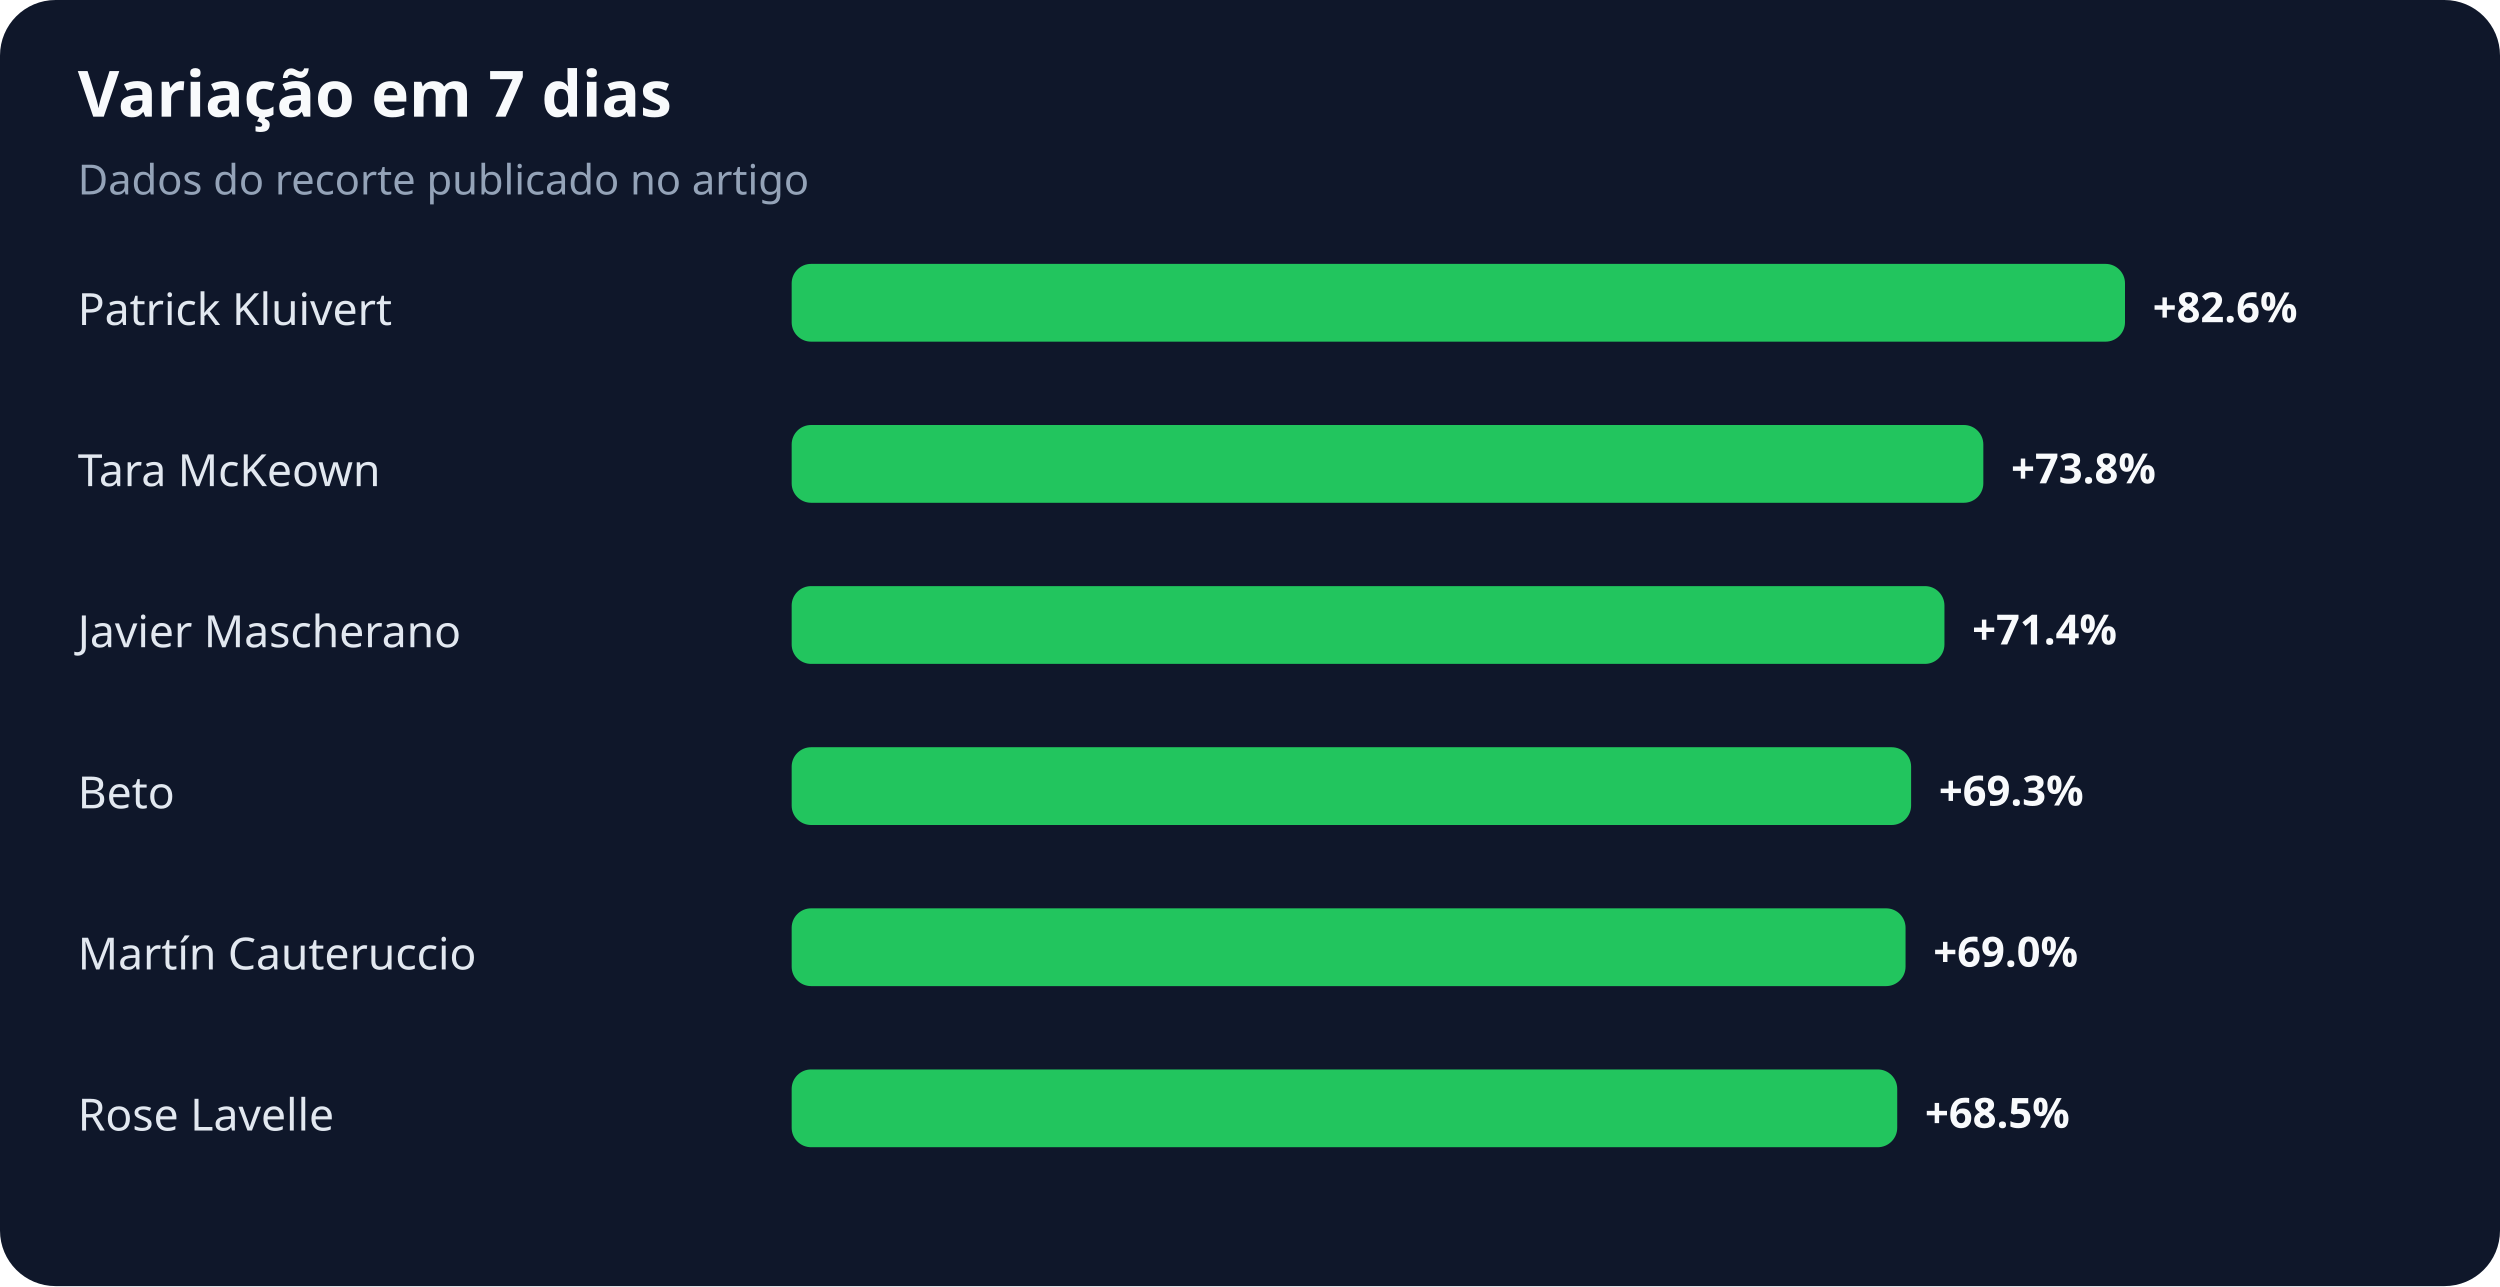
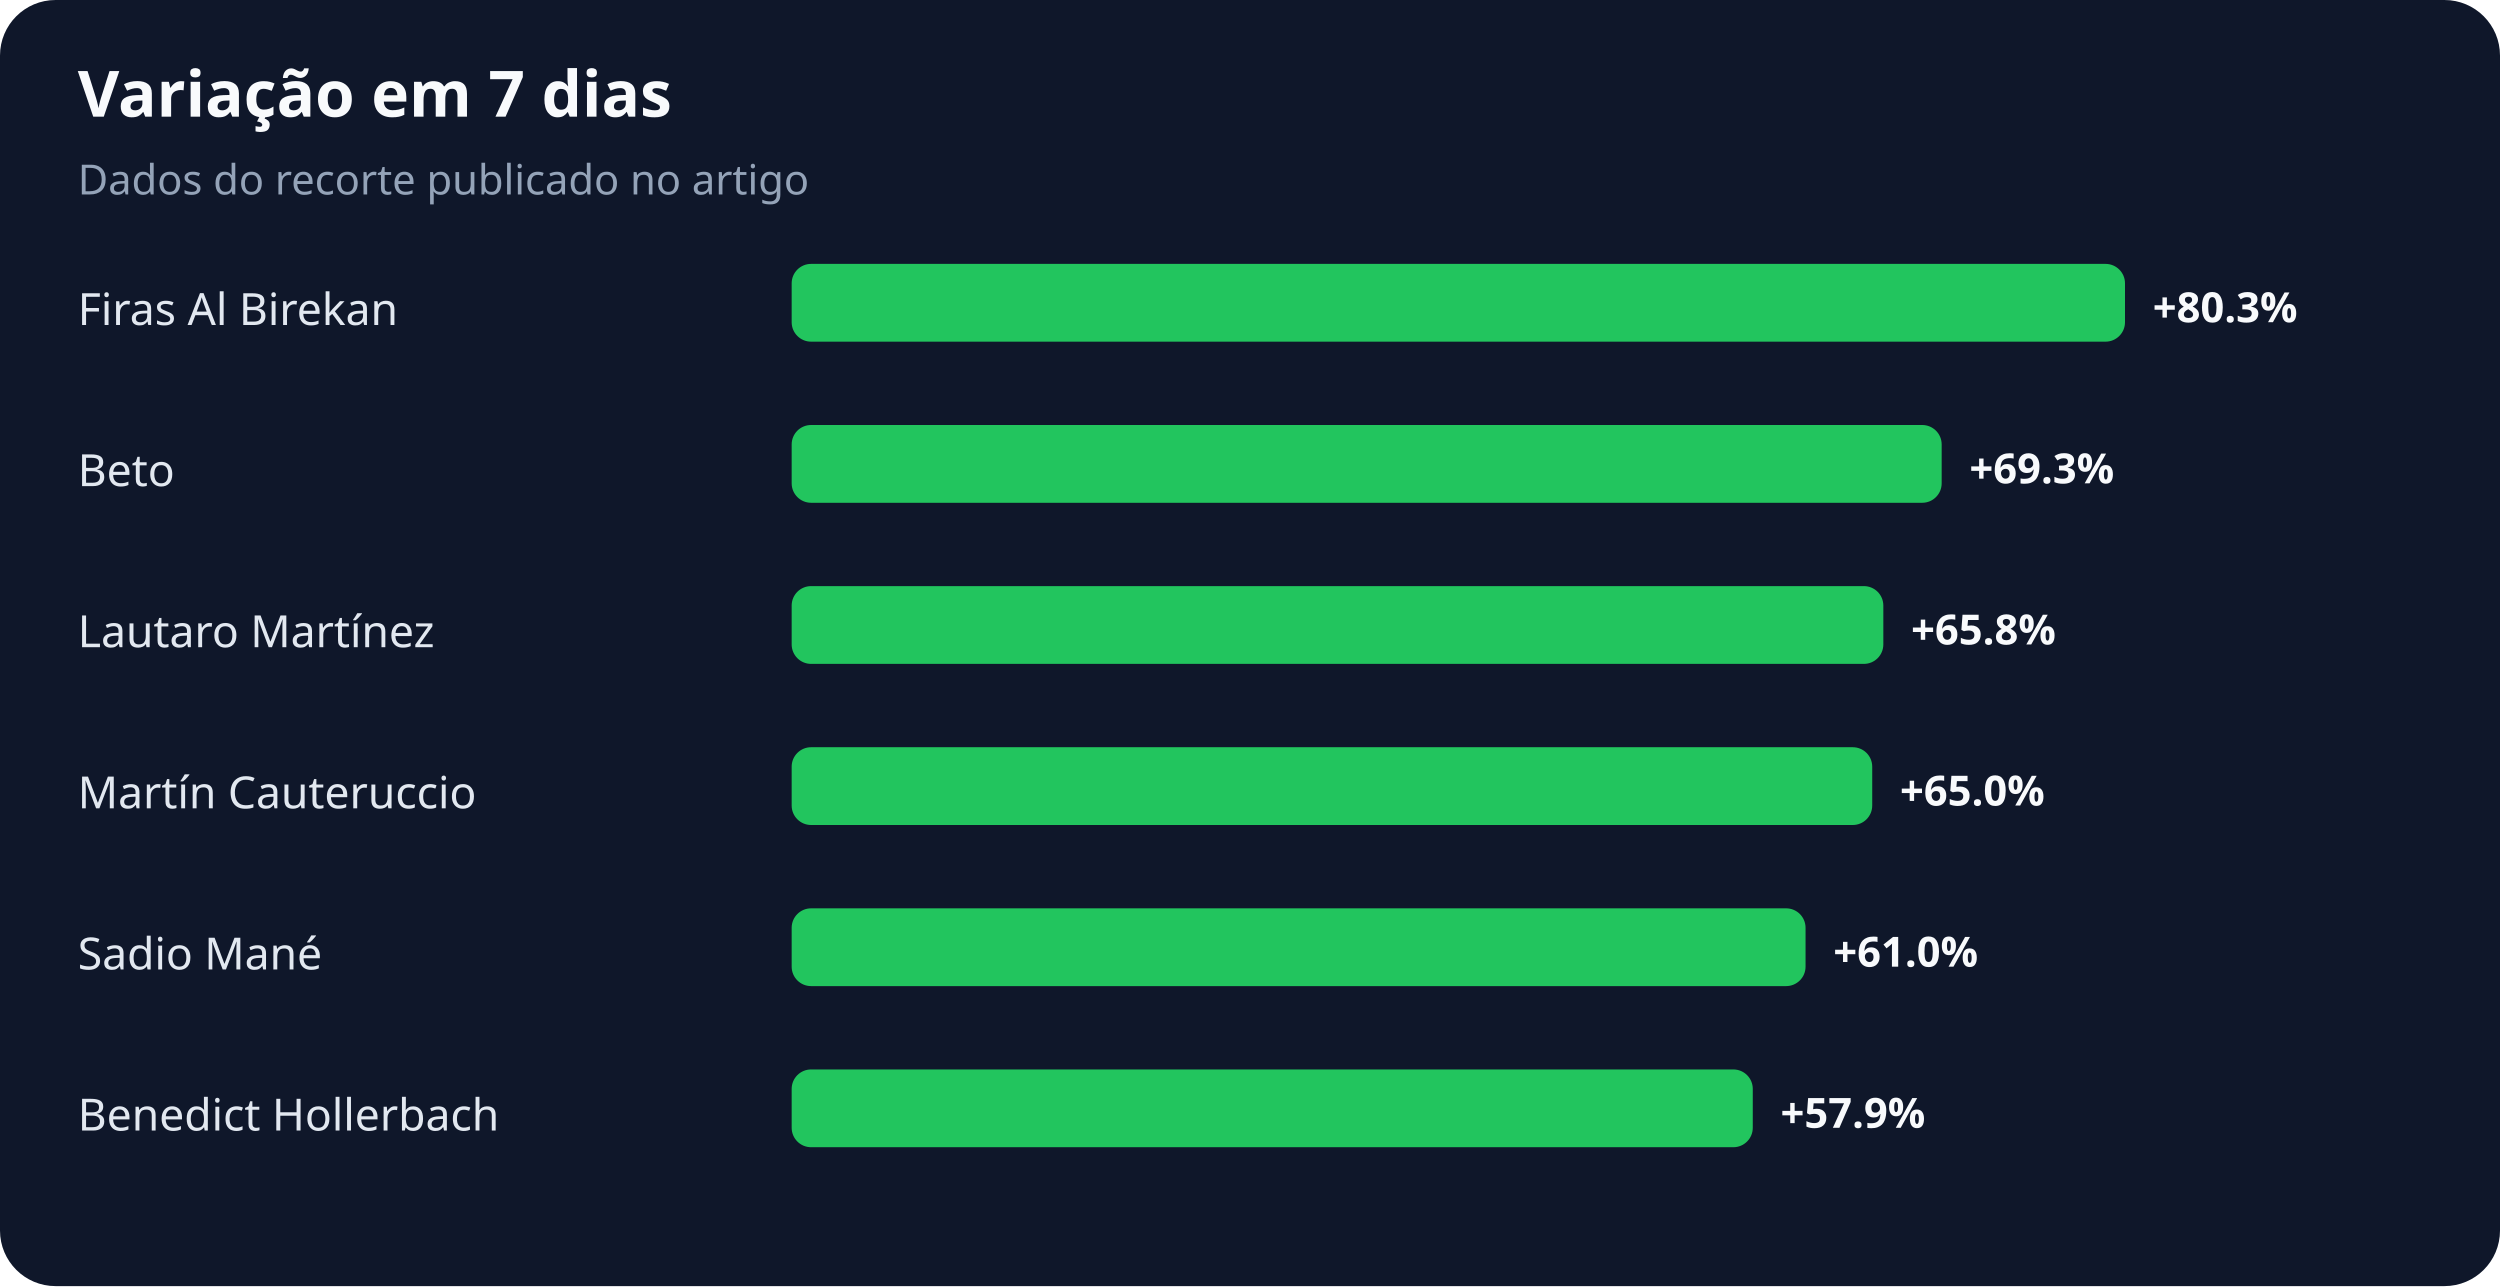
<svg xmlns="http://www.w3.org/2000/svg" width="900" height="463" viewBox="0 0 900 463" role="img" aria-labelledby="title desc">
  <rect width="100%" height="100%" rx="20" fill="#0f172a" />
  <text x="28" y="42" fill="#f8fafc" font-family="system-ui,sans-serif" font-size="23" font-weight="700">Variação em 7 dias</text>
  <text x="28" y="70" fill="#94a3b8" font-family="system-ui,sans-serif" font-size="15">Dados do recorte publicado no artigo</text>
-   <text x="28" y="117" fill="#e2e8f0" font-family="system-ui,sans-serif" font-size="16">Patrick Kluivert</text>
+   <text x="28" y="117" fill="#e2e8f0" font-family="system-ui,sans-serif" font-size="16">Firas Al Birekan</text>
  <rect x="285" y="95" width="480" height="28" rx="7" fill="#22c55e" />
-   <text x="775" y="116" fill="#f8fafc" font-family="system-ui,sans-serif" font-size="15" font-weight="700">+82.6%</text>
-   <text x="28" y="175" fill="#e2e8f0" font-family="system-ui,sans-serif" font-size="16">Tara McKeown</text>
-   <rect x="285" y="153" width="429" height="28" rx="7" fill="#22c55e" />
-   <text x="724" y="174" fill="#f8fafc" font-family="system-ui,sans-serif" font-size="15" font-weight="700">+73.8%</text>
-   <text x="28" y="233" fill="#e2e8f0" font-family="system-ui,sans-serif" font-size="16">Javier Mascherano</text>
-   <rect x="285" y="211" width="415" height="28" rx="7" fill="#22c55e" />
-   <text x="710" y="232" fill="#f8fafc" font-family="system-ui,sans-serif" font-size="15" font-weight="700">+71.4%</text>
-   <text x="28" y="291" fill="#e2e8f0" font-family="system-ui,sans-serif" font-size="16">Beto</text>
-   <rect x="285" y="269" width="403" height="28" rx="7" fill="#22c55e" />
-   <text x="698" y="290" fill="#f8fafc" font-family="system-ui,sans-serif" font-size="15" font-weight="700">+69.3%</text>
-   <text x="28" y="349" fill="#e2e8f0" font-family="system-ui,sans-serif" font-size="16">Martín Cauteruccio</text>
-   <rect x="285" y="327" width="401" height="28" rx="7" fill="#22c55e" />
-   <text x="696" y="348" fill="#f8fafc" font-family="system-ui,sans-serif" font-size="15" font-weight="700">+69.0%</text>
-   <text x="28" y="407" fill="#e2e8f0" font-family="system-ui,sans-serif" font-size="16">Rose Lavelle</text>
-   <rect x="285" y="385" width="398" height="28" rx="7" fill="#22c55e" />
-   <text x="693" y="406" fill="#f8fafc" font-family="system-ui,sans-serif" font-size="15" font-weight="700">+68.5%</text>
+   <text x="775" y="116" fill="#f8fafc" font-family="system-ui,sans-serif" font-size="15" font-weight="700">+80.3%</text>
+   <text x="28" y="175" fill="#e2e8f0" font-family="system-ui,sans-serif" font-size="16">Beto</text>
+   <rect x="285" y="153" width="414" height="28" rx="7" fill="#22c55e" />
+   <text x="709" y="174" fill="#f8fafc" font-family="system-ui,sans-serif" font-size="15" font-weight="700">+69.3%</text>
+   <text x="28" y="233" fill="#e2e8f0" font-family="system-ui,sans-serif" font-size="16">Lautaro Martínez</text>
+   <rect x="285" y="211" width="393" height="28" rx="7" fill="#22c55e" />
+   <text x="688" y="232" fill="#f8fafc" font-family="system-ui,sans-serif" font-size="15" font-weight="700">+65.8%</text>
+   <text x="28" y="291" fill="#e2e8f0" font-family="system-ui,sans-serif" font-size="16">Martín Cauteruccio</text>
+   <rect x="285" y="269" width="389" height="28" rx="7" fill="#22c55e" />
+   <text x="684" y="290" fill="#f8fafc" font-family="system-ui,sans-serif" font-size="15" font-weight="700">+65.0%</text>
+   <text x="28" y="349" fill="#e2e8f0" font-family="system-ui,sans-serif" font-size="16">Sadio Mané</text>
+   <rect x="285" y="327" width="365" height="28" rx="7" fill="#22c55e" />
+   <text x="660" y="348" fill="#f8fafc" font-family="system-ui,sans-serif" font-size="15" font-weight="700">+61.0%</text>
+   <text x="28" y="407" fill="#e2e8f0" font-family="system-ui,sans-serif" font-size="16">Benedict Hollerbach</text>
+   <rect x="285" y="385" width="346" height="28" rx="7" fill="#22c55e" />
+   <text x="641" y="406" fill="#f8fafc" font-family="system-ui,sans-serif" font-size="15" font-weight="700">+57.9%</text>
</svg>
